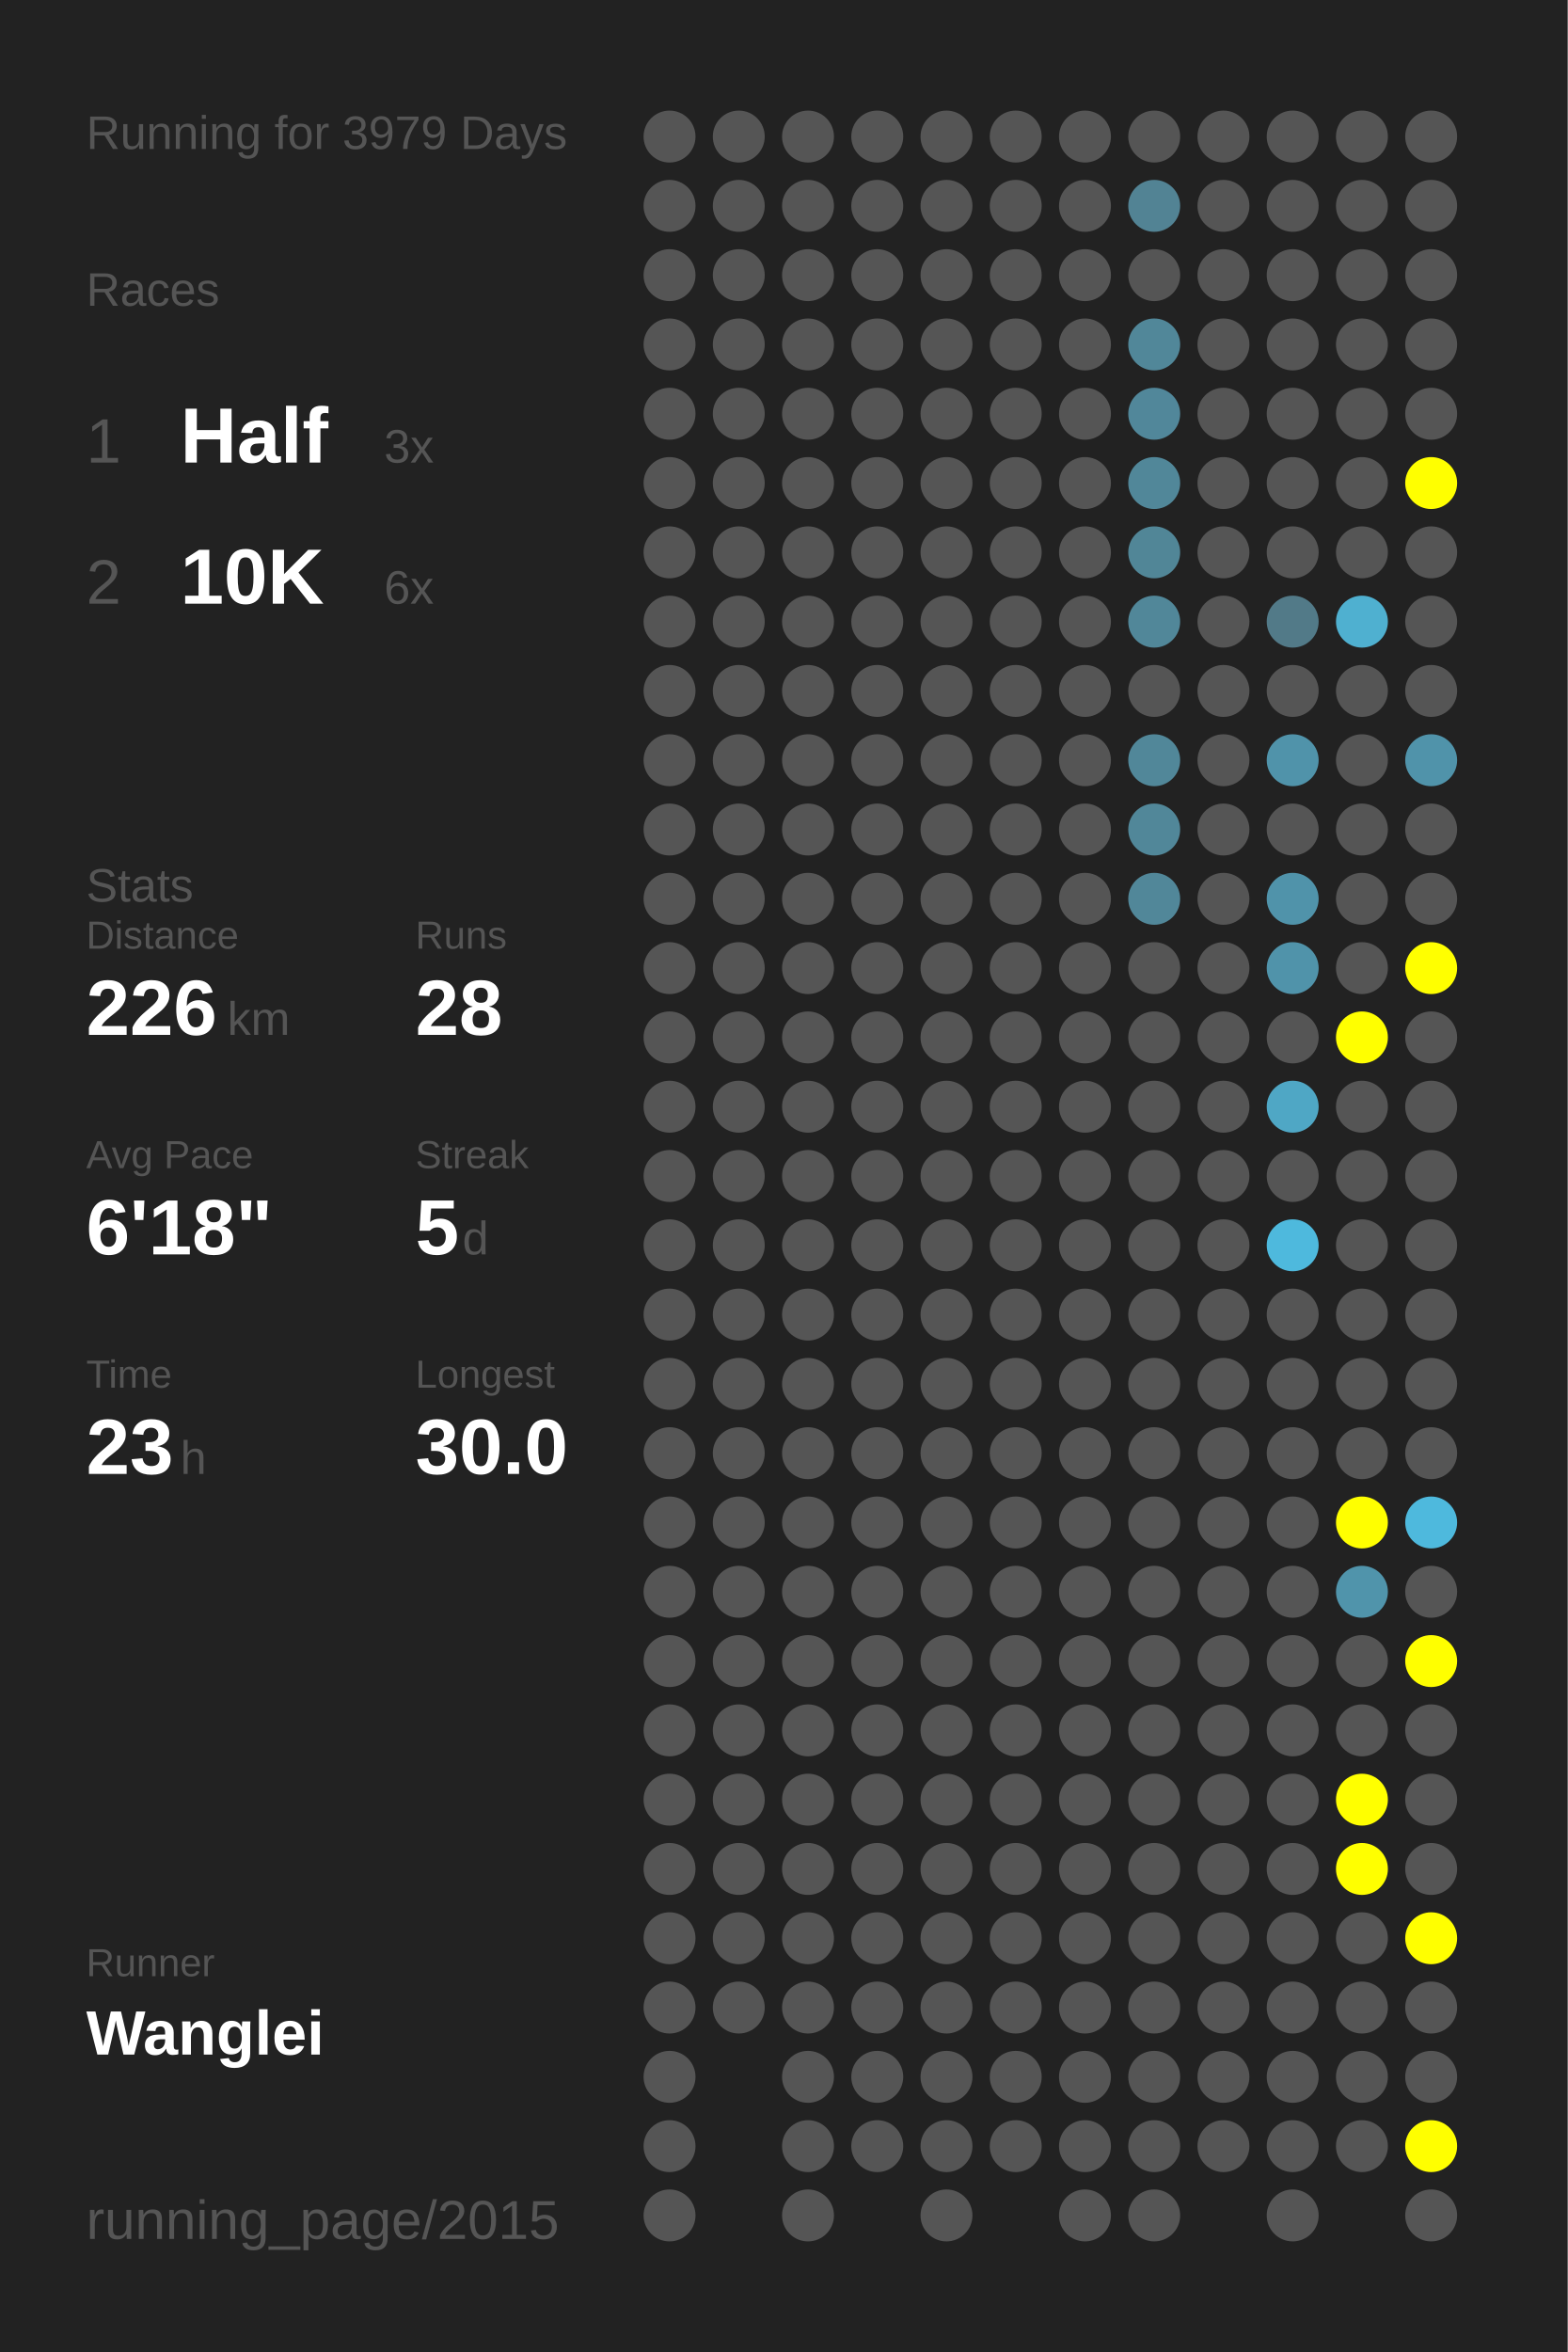
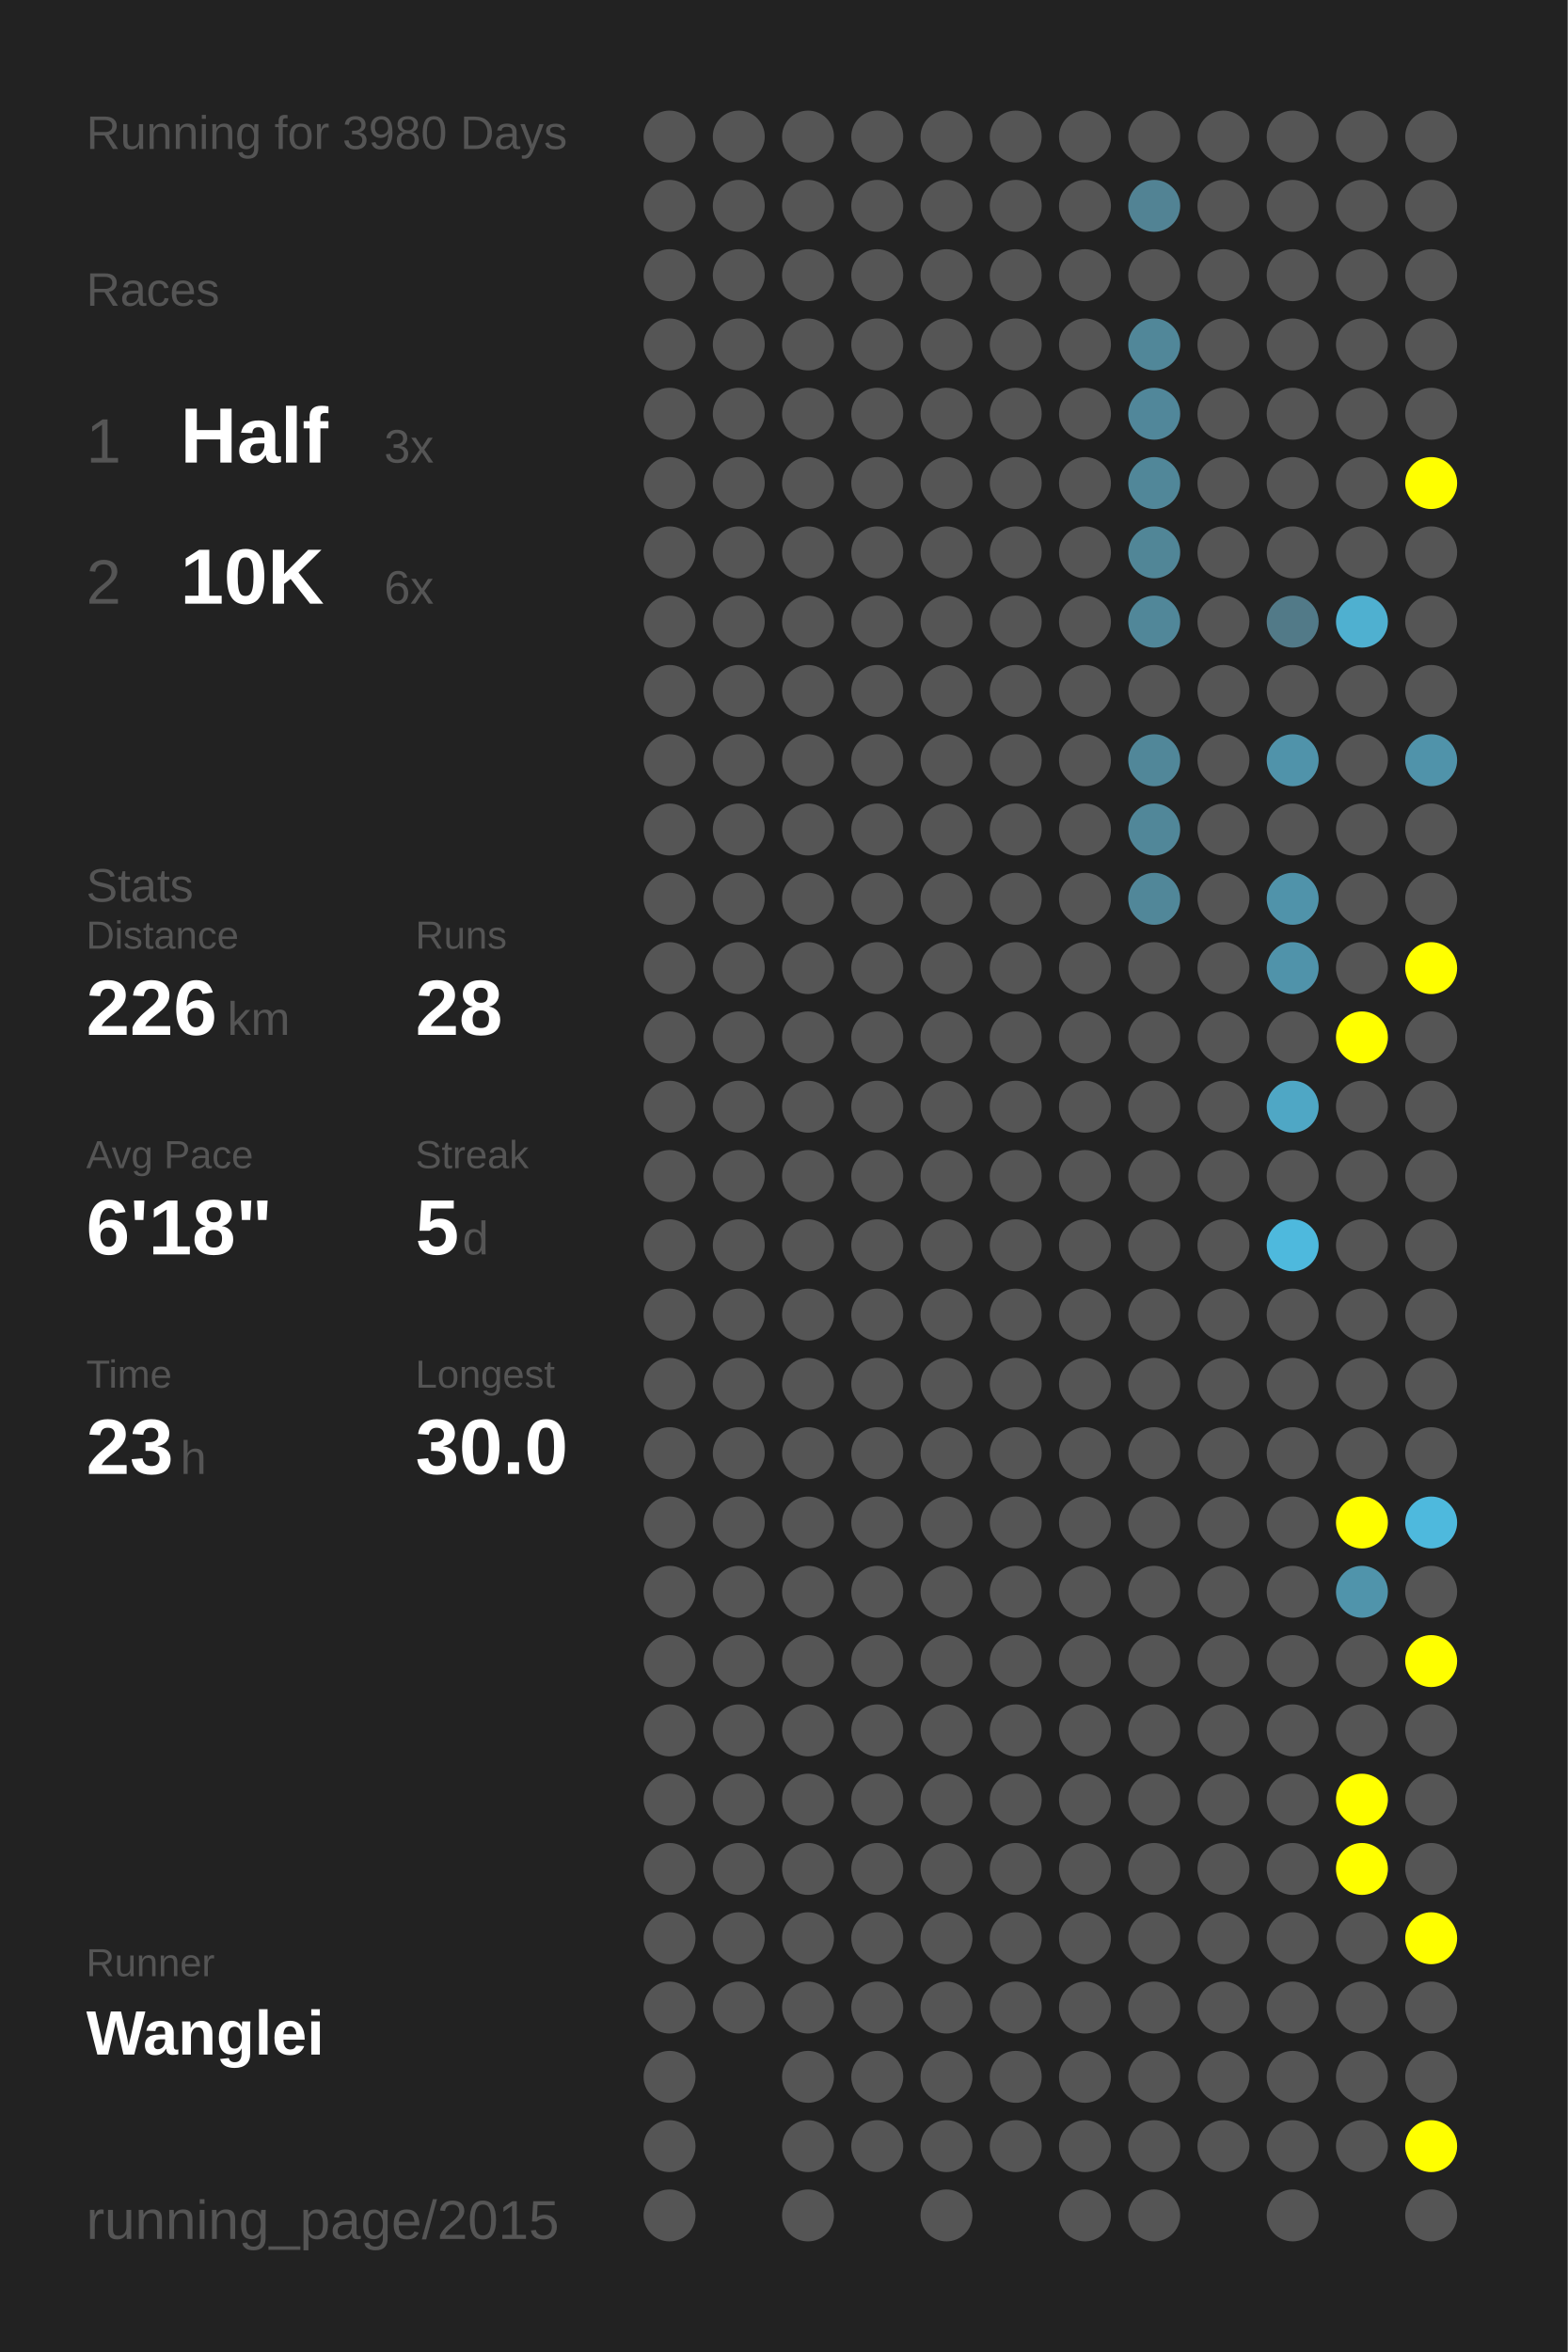
<svg xmlns="http://www.w3.org/2000/svg" baseProfile="full" height="300mm" version="1.1" viewBox="0,0,200,300" width="200mm">
  <defs />
  <rect fill="#222222" height="300" width="200" x="0" y="0" />
-   <text fill="#555555" style="font-size:6px; font-family:Arial;" x="11" y="19">Running for 3979 Days</text>
+   <text fill="#555555" style="font-size:6px; font-family:Arial;" x="11" y="19">Running for 3980 Days</text>
  <text fill="#555555" style="font-size:6px; font-family:Arial;" x="11" y="39">Races</text>
  <text fill="#555555" style="font-size:8px; font-family:Arial;" x="11" y="59">1</text>
  <text fill="#FFFFFF" style="font-size:10px; font-family:Arial; font-weight:bold;" x="23" y="59">Half</text>
  <text fill="#555555" style="font-size:6px; font-family:Arial;" x="49" y="59">3x</text>
  <text fill="#555555" style="font-size:8px; font-family:Arial;" x="11" y="77">2</text>
  <text fill="#FFFFFF" style="font-size:10px; font-family:Arial; font-weight:bold;" x="23" y="77">10K</text>
  <text fill="#555555" style="font-size:6px; font-family:Arial;" x="49" y="77">6x</text>
  <text fill="#555555" style="font-size:6px; font-family:Arial;" x="11" y="115">Stats</text>
  <text fill="#555555" style="font-size:5px; font-family:Arial;" x="11" y="121">Distance</text>
  <text fill="#FFFFFF" style="font-size:10px; font-family:Arial; font-weight:bold;" x="11" y="132">226</text>
  <text fill="#555555" style="font-size:6px; font-family:Arial;" x="29" y="132">km</text>
  <text fill="#555555" style="font-size:5px; font-family:Arial;" x="53" y="121">Runs</text>
  <text fill="#FFFFFF" style="font-size:10px; font-family:Arial; font-weight:bold;" x="53" y="132">28</text>
  <text fill="#555555" style="font-size:5px; font-family:Arial;" x="11" y="149">Avg Pace</text>
  <text fill="#FFFFFF" style="font-size:10px; font-family:Arial; font-weight:bold;" x="11" y="160">6'18"</text>
  <text fill="#555555" style="font-size:5px; font-family:Arial;" x="53" y="149">Streak</text>
  <text fill="#FFFFFF" style="font-size:10px; font-family:Arial; font-weight:bold;" x="53" y="160">5</text>
  <text fill="#555555" style="font-size:6px; font-family:Arial;" x="59" y="160">d</text>
  <text fill="#555555" style="font-size:5px; font-family:Arial;" x="11" y="177">Time</text>
  <text fill="#FFFFFF" style="font-size:10px; font-family:Arial; font-weight:bold;" x="11" y="188">23</text>
  <text fill="#555555" style="font-size:6px; font-family:Arial;" x="23" y="188">h</text>
  <text fill="#555555" style="font-size:5px; font-family:Arial;" x="53" y="177">Longest</text>
  <text fill="#FFFFFF" style="font-size:10px; font-family:Arial; font-weight:bold;" x="53" y="188">30.0</text>
  <text fill="#555555" style="font-size:5px; font-family:Arial;" x="11" y="252.065">Runner</text>
  <text fill="#FFFFFF" style="font-size:8px; font-family:Arial; font-weight:bold;" x="11" y="262.065">Wanglei</text>
  <text fill="#555555" style="font-size:7px; font-family:Arial;" x="11" y="285.581">running_page/2015</text>
  <circle cx="85.417" cy="17.419" fill="#555555" r="3.312" />
  <circle cx="85.417" cy="26.258" fill="#555555" r="3.312" />
  <circle cx="85.417" cy="35.097" fill="#555555" r="3.312" />
  <circle cx="85.417" cy="43.935" fill="#555555" r="3.312" />
  <circle cx="85.417" cy="52.774" fill="#555555" r="3.312" />
  <circle cx="85.417" cy="61.613" fill="#555555" r="3.312" />
  <circle cx="85.417" cy="70.452" fill="#555555" r="3.312" />
  <circle cx="85.417" cy="79.29" fill="#555555" r="3.312" />
  <circle cx="85.417" cy="88.129" fill="#555555" r="3.312" />
  <circle cx="85.417" cy="96.968" fill="#555555" r="3.312" />
  <circle cx="85.417" cy="105.806" fill="#555555" r="3.312" />
  <circle cx="85.417" cy="114.645" fill="#555555" r="3.312" />
  <circle cx="85.417" cy="123.484" fill="#555555" r="3.312" />
  <circle cx="85.417" cy="132.323" fill="#555555" r="3.312" />
  <circle cx="85.417" cy="141.161" fill="#555555" r="3.312" />
  <circle cx="85.417" cy="150" fill="#555555" r="3.312" />
  <circle cx="85.417" cy="158.839" fill="#555555" r="3.312" />
  <circle cx="85.417" cy="167.677" fill="#555555" r="3.312" />
  <circle cx="85.417" cy="176.516" fill="#555555" r="3.312" />
  <circle cx="85.417" cy="185.355" fill="#555555" r="3.312" />
  <circle cx="85.417" cy="194.194" fill="#555555" r="3.312" />
  <circle cx="85.417" cy="203.032" fill="#555555" r="3.312" />
  <circle cx="85.417" cy="211.871" fill="#555555" r="3.312" />
  <circle cx="85.417" cy="220.71" fill="#555555" r="3.312" />
  <circle cx="85.417" cy="229.548" fill="#555555" r="3.312" />
  <circle cx="85.417" cy="238.387" fill="#555555" r="3.312" />
  <circle cx="85.417" cy="247.226" fill="#555555" r="3.312" />
  <circle cx="85.417" cy="256.065" fill="#555555" r="3.312" />
  <circle cx="85.417" cy="264.903" fill="#555555" r="3.312" />
  <circle cx="85.417" cy="273.742" fill="#555555" r="3.312" />
  <circle cx="85.417" cy="282.581" fill="#555555" r="3.312" />
  <circle cx="94.25" cy="17.419" fill="#555555" r="3.312" />
  <circle cx="94.25" cy="26.258" fill="#555555" r="3.312" />
  <circle cx="94.25" cy="35.097" fill="#555555" r="3.312" />
  <circle cx="94.25" cy="43.935" fill="#555555" r="3.312" />
  <circle cx="94.25" cy="52.774" fill="#555555" r="3.312" />
  <circle cx="94.25" cy="61.613" fill="#555555" r="3.312" />
  <circle cx="94.25" cy="70.452" fill="#555555" r="3.312" />
  <circle cx="94.25" cy="79.29" fill="#555555" r="3.312" />
  <circle cx="94.25" cy="88.129" fill="#555555" r="3.312" />
  <circle cx="94.25" cy="96.968" fill="#555555" r="3.312" />
  <circle cx="94.25" cy="105.806" fill="#555555" r="3.312" />
  <circle cx="94.25" cy="114.645" fill="#555555" r="3.312" />
  <circle cx="94.25" cy="123.484" fill="#555555" r="3.312" />
  <circle cx="94.25" cy="132.323" fill="#555555" r="3.312" />
  <circle cx="94.25" cy="141.161" fill="#555555" r="3.312" />
  <circle cx="94.25" cy="150" fill="#555555" r="3.312" />
  <circle cx="94.25" cy="158.839" fill="#555555" r="3.312" />
  <circle cx="94.25" cy="167.677" fill="#555555" r="3.312" />
  <circle cx="94.25" cy="176.516" fill="#555555" r="3.312" />
  <circle cx="94.25" cy="185.355" fill="#555555" r="3.312" />
  <circle cx="94.25" cy="194.194" fill="#555555" r="3.312" />
  <circle cx="94.25" cy="203.032" fill="#555555" r="3.312" />
  <circle cx="94.25" cy="211.871" fill="#555555" r="3.312" />
  <circle cx="94.25" cy="220.71" fill="#555555" r="3.312" />
  <circle cx="94.25" cy="229.548" fill="#555555" r="3.312" />
  <circle cx="94.25" cy="238.387" fill="#555555" r="3.312" />
  <circle cx="94.25" cy="247.226" fill="#555555" r="3.312" />
  <circle cx="94.25" cy="256.065" fill="#555555" r="3.312" />
  <circle cx="103.083" cy="17.419" fill="#555555" r="3.312" />
  <circle cx="103.083" cy="26.258" fill="#555555" r="3.312" />
  <circle cx="103.083" cy="35.097" fill="#555555" r="3.312" />
  <circle cx="103.083" cy="43.935" fill="#555555" r="3.312" />
  <circle cx="103.083" cy="52.774" fill="#555555" r="3.312" />
  <circle cx="103.083" cy="61.613" fill="#555555" r="3.312" />
  <circle cx="103.083" cy="70.452" fill="#555555" r="3.312" />
  <circle cx="103.083" cy="79.29" fill="#555555" r="3.312" />
  <circle cx="103.083" cy="88.129" fill="#555555" r="3.312" />
  <circle cx="103.083" cy="96.968" fill="#555555" r="3.312" />
  <circle cx="103.083" cy="105.806" fill="#555555" r="3.312" />
  <circle cx="103.083" cy="114.645" fill="#555555" r="3.312" />
  <circle cx="103.083" cy="123.484" fill="#555555" r="3.312" />
  <circle cx="103.083" cy="132.323" fill="#555555" r="3.312" />
  <circle cx="103.083" cy="141.161" fill="#555555" r="3.312" />
  <circle cx="103.083" cy="150" fill="#555555" r="3.312" />
  <circle cx="103.083" cy="158.839" fill="#555555" r="3.312" />
  <circle cx="103.083" cy="167.677" fill="#555555" r="3.312" />
  <circle cx="103.083" cy="176.516" fill="#555555" r="3.312" />
  <circle cx="103.083" cy="185.355" fill="#555555" r="3.312" />
  <circle cx="103.083" cy="194.194" fill="#555555" r="3.312" />
  <circle cx="103.083" cy="203.032" fill="#555555" r="3.312" />
  <circle cx="103.083" cy="211.871" fill="#555555" r="3.312" />
  <circle cx="103.083" cy="220.71" fill="#555555" r="3.312" />
  <circle cx="103.083" cy="229.548" fill="#555555" r="3.312" />
  <circle cx="103.083" cy="238.387" fill="#555555" r="3.312" />
  <circle cx="103.083" cy="247.226" fill="#555555" r="3.312" />
  <circle cx="103.083" cy="256.065" fill="#555555" r="3.312" />
  <circle cx="103.083" cy="264.903" fill="#555555" r="3.312" />
  <circle cx="103.083" cy="273.742" fill="#555555" r="3.312" />
  <circle cx="103.083" cy="282.581" fill="#555555" r="3.312" />
  <circle cx="111.917" cy="17.419" fill="#555555" r="3.312" />
  <circle cx="111.917" cy="26.258" fill="#555555" r="3.312" />
  <circle cx="111.917" cy="35.097" fill="#555555" r="3.312" />
  <circle cx="111.917" cy="43.935" fill="#555555" r="3.312" />
  <circle cx="111.917" cy="52.774" fill="#555555" r="3.312" />
  <circle cx="111.917" cy="61.613" fill="#555555" r="3.312" />
  <circle cx="111.917" cy="70.452" fill="#555555" r="3.312" />
  <circle cx="111.917" cy="79.29" fill="#555555" r="3.312" />
  <circle cx="111.917" cy="88.129" fill="#555555" r="3.312" />
  <circle cx="111.917" cy="96.968" fill="#555555" r="3.312" />
  <circle cx="111.917" cy="105.806" fill="#555555" r="3.312" />
  <circle cx="111.917" cy="114.645" fill="#555555" r="3.312" />
  <circle cx="111.917" cy="123.484" fill="#555555" r="3.312" />
  <circle cx="111.917" cy="132.323" fill="#555555" r="3.312" />
  <circle cx="111.917" cy="141.161" fill="#555555" r="3.312" />
  <circle cx="111.917" cy="150" fill="#555555" r="3.312" />
  <circle cx="111.917" cy="158.839" fill="#555555" r="3.312" />
  <circle cx="111.917" cy="167.677" fill="#555555" r="3.312" />
  <circle cx="111.917" cy="176.516" fill="#555555" r="3.312" />
  <circle cx="111.917" cy="185.355" fill="#555555" r="3.312" />
  <circle cx="111.917" cy="194.194" fill="#555555" r="3.312" />
  <circle cx="111.917" cy="203.032" fill="#555555" r="3.312" />
  <circle cx="111.917" cy="211.871" fill="#555555" r="3.312" />
  <circle cx="111.917" cy="220.71" fill="#555555" r="3.312" />
  <circle cx="111.917" cy="229.548" fill="#555555" r="3.312" />
  <circle cx="111.917" cy="238.387" fill="#555555" r="3.312" />
  <circle cx="111.917" cy="247.226" fill="#555555" r="3.312" />
  <circle cx="111.917" cy="256.065" fill="#555555" r="3.312" />
  <circle cx="111.917" cy="264.903" fill="#555555" r="3.312" />
  <circle cx="111.917" cy="273.742" fill="#555555" r="3.312" />
  <circle cx="120.75" cy="17.419" fill="#555555" r="3.312" />
  <circle cx="120.75" cy="26.258" fill="#555555" r="3.312" />
  <circle cx="120.75" cy="35.097" fill="#555555" r="3.312" />
  <circle cx="120.75" cy="43.935" fill="#555555" r="3.312" />
  <circle cx="120.75" cy="52.774" fill="#555555" r="3.312" />
  <circle cx="120.75" cy="61.613" fill="#555555" r="3.312" />
  <circle cx="120.75" cy="70.452" fill="#555555" r="3.312" />
  <circle cx="120.75" cy="79.29" fill="#555555" r="3.312" />
  <circle cx="120.75" cy="88.129" fill="#555555" r="3.312" />
  <circle cx="120.75" cy="96.968" fill="#555555" r="3.312" />
  <circle cx="120.75" cy="105.806" fill="#555555" r="3.312" />
  <circle cx="120.75" cy="114.645" fill="#555555" r="3.312" />
  <circle cx="120.75" cy="123.484" fill="#555555" r="3.312" />
  <circle cx="120.75" cy="132.323" fill="#555555" r="3.312" />
  <circle cx="120.75" cy="141.161" fill="#555555" r="3.312" />
  <circle cx="120.75" cy="150" fill="#555555" r="3.312" />
  <circle cx="120.75" cy="158.839" fill="#555555" r="3.312" />
  <circle cx="120.75" cy="167.677" fill="#555555" r="3.312" />
  <circle cx="120.75" cy="176.516" fill="#555555" r="3.312" />
  <circle cx="120.75" cy="185.355" fill="#555555" r="3.312" />
  <circle cx="120.75" cy="194.194" fill="#555555" r="3.312" />
  <circle cx="120.75" cy="203.032" fill="#555555" r="3.312" />
  <circle cx="120.75" cy="211.871" fill="#555555" r="3.312" />
  <circle cx="120.75" cy="220.71" fill="#555555" r="3.312" />
  <circle cx="120.75" cy="229.548" fill="#555555" r="3.312" />
  <circle cx="120.75" cy="238.387" fill="#555555" r="3.312" />
  <circle cx="120.75" cy="247.226" fill="#555555" r="3.312" />
  <circle cx="120.75" cy="256.065" fill="#555555" r="3.312" />
  <circle cx="120.75" cy="264.903" fill="#555555" r="3.312" />
  <circle cx="120.75" cy="273.742" fill="#555555" r="3.312" />
  <circle cx="120.75" cy="282.581" fill="#555555" r="3.312" />
  <circle cx="129.583" cy="17.419" fill="#555555" r="3.312" />
  <circle cx="129.583" cy="26.258" fill="#555555" r="3.312" />
  <circle cx="129.583" cy="35.097" fill="#555555" r="3.312" />
  <circle cx="129.583" cy="43.935" fill="#555555" r="3.312" />
  <circle cx="129.583" cy="52.774" fill="#555555" r="3.312" />
  <circle cx="129.583" cy="61.613" fill="#555555" r="3.312" />
  <circle cx="129.583" cy="70.452" fill="#555555" r="3.312" />
  <circle cx="129.583" cy="79.29" fill="#555555" r="3.312" />
  <circle cx="129.583" cy="88.129" fill="#555555" r="3.312" />
  <circle cx="129.583" cy="96.968" fill="#555555" r="3.312" />
  <circle cx="129.583" cy="105.806" fill="#555555" r="3.312" />
  <circle cx="129.583" cy="114.645" fill="#555555" r="3.312" />
  <circle cx="129.583" cy="123.484" fill="#555555" r="3.312" />
  <circle cx="129.583" cy="132.323" fill="#555555" r="3.312" />
  <circle cx="129.583" cy="141.161" fill="#555555" r="3.312" />
  <circle cx="129.583" cy="150" fill="#555555" r="3.312" />
  <circle cx="129.583" cy="158.839" fill="#555555" r="3.312" />
  <circle cx="129.583" cy="167.677" fill="#555555" r="3.312" />
  <circle cx="129.583" cy="176.516" fill="#555555" r="3.312" />
  <circle cx="129.583" cy="185.355" fill="#555555" r="3.312" />
  <circle cx="129.583" cy="194.194" fill="#555555" r="3.312" />
  <circle cx="129.583" cy="203.032" fill="#555555" r="3.312" />
  <circle cx="129.583" cy="211.871" fill="#555555" r="3.312" />
  <circle cx="129.583" cy="220.71" fill="#555555" r="3.312" />
  <circle cx="129.583" cy="229.548" fill="#555555" r="3.312" />
  <circle cx="129.583" cy="238.387" fill="#555555" r="3.312" />
  <circle cx="129.583" cy="247.226" fill="#555555" r="3.312" />
  <circle cx="129.583" cy="256.065" fill="#555555" r="3.312" />
  <circle cx="129.583" cy="264.903" fill="#555555" r="3.312" />
  <circle cx="129.583" cy="273.742" fill="#555555" r="3.312" />
  <circle cx="138.417" cy="17.419" fill="#555555" r="3.312" />
  <circle cx="138.417" cy="26.258" fill="#555555" r="3.312" />
  <circle cx="138.417" cy="35.097" fill="#555555" r="3.312" />
  <circle cx="138.417" cy="43.935" fill="#555555" r="3.312" />
  <circle cx="138.417" cy="52.774" fill="#555555" r="3.312" />
  <circle cx="138.417" cy="61.613" fill="#555555" r="3.312" />
  <circle cx="138.417" cy="70.452" fill="#555555" r="3.312" />
  <circle cx="138.417" cy="79.29" fill="#555555" r="3.312" />
  <circle cx="138.417" cy="88.129" fill="#555555" r="3.312" />
  <circle cx="138.417" cy="96.968" fill="#555555" r="3.312" />
  <circle cx="138.417" cy="105.806" fill="#555555" r="3.312" />
  <circle cx="138.417" cy="114.645" fill="#555555" r="3.312" />
  <circle cx="138.417" cy="123.484" fill="#555555" r="3.312" />
  <circle cx="138.417" cy="132.323" fill="#555555" r="3.312" />
  <circle cx="138.417" cy="141.161" fill="#555555" r="3.312" />
  <circle cx="138.417" cy="150" fill="#555555" r="3.312" />
  <circle cx="138.417" cy="158.839" fill="#555555" r="3.312" />
  <circle cx="138.417" cy="167.677" fill="#555555" r="3.312" />
  <circle cx="138.417" cy="176.516" fill="#555555" r="3.312" />
  <circle cx="138.417" cy="185.355" fill="#555555" r="3.312" />
  <circle cx="138.417" cy="194.194" fill="#555555" r="3.312" />
  <circle cx="138.417" cy="203.032" fill="#555555" r="3.312" />
  <circle cx="138.417" cy="211.871" fill="#555555" r="3.312" />
  <circle cx="138.417" cy="220.71" fill="#555555" r="3.312" />
  <circle cx="138.417" cy="229.548" fill="#555555" r="3.312" />
  <circle cx="138.417" cy="238.387" fill="#555555" r="3.312" />
  <circle cx="138.417" cy="247.226" fill="#555555" r="3.312" />
  <circle cx="138.417" cy="256.065" fill="#555555" r="3.312" />
  <circle cx="138.417" cy="264.903" fill="#555555" r="3.312" />
  <circle cx="138.417" cy="273.742" fill="#555555" r="3.312" />
  <circle cx="138.417" cy="282.581" fill="#555555" r="3.312" />
  <circle cx="147.25" cy="17.419" fill="#555555" r="3.312" />
  <circle cx="147.25" cy="26.258" fill="#528394" r="3.312" />
  <circle cx="147.25" cy="35.097" fill="#555555" r="3.312" />
  <circle cx="147.25" cy="43.935" fill="#518799" r="3.312" />
  <circle cx="147.25" cy="52.774" fill="#51879a" r="3.312" />
  <circle cx="147.25" cy="61.613" fill="#518799" r="3.312" />
  <circle cx="147.25" cy="70.452" fill="#518697" r="3.312" />
  <circle cx="147.25" cy="79.29" fill="#518799" r="3.312" />
  <circle cx="147.25" cy="88.129" fill="#555555" r="3.312" />
  <circle cx="147.25" cy="96.968" fill="#518799" r="3.312" />
  <circle cx="147.25" cy="105.806" fill="#518799" r="3.312" />
  <circle cx="147.25" cy="114.645" fill="#518799" r="3.312" />
  <circle cx="147.25" cy="123.484" fill="#555555" r="3.312" />
  <circle cx="147.25" cy="132.323" fill="#555555" r="3.312" />
  <circle cx="147.25" cy="141.161" fill="#555555" r="3.312" />
  <circle cx="147.25" cy="150" fill="#555555" r="3.312" />
  <circle cx="147.25" cy="158.839" fill="#555555" r="3.312" />
  <circle cx="147.25" cy="167.677" fill="#555555" r="3.312" />
  <circle cx="147.25" cy="176.516" fill="#555555" r="3.312" />
  <circle cx="147.25" cy="185.355" fill="#555555" r="3.312" />
  <circle cx="147.25" cy="194.194" fill="#555555" r="3.312" />
  <circle cx="147.25" cy="203.032" fill="#555555" r="3.312" />
  <circle cx="147.25" cy="211.871" fill="#555555" r="3.312" />
  <circle cx="147.25" cy="220.71" fill="#555555" r="3.312" />
  <circle cx="147.25" cy="229.548" fill="#555555" r="3.312" />
  <circle cx="147.25" cy="238.387" fill="#555555" r="3.312" />
  <circle cx="147.25" cy="247.226" fill="#555555" r="3.312" />
  <circle cx="147.25" cy="256.065" fill="#555555" r="3.312" />
  <circle cx="147.25" cy="264.903" fill="#555555" r="3.312" />
  <circle cx="147.25" cy="273.742" fill="#555555" r="3.312" />
  <circle cx="147.25" cy="282.581" fill="#555555" r="3.312" />
  <circle cx="156.083" cy="17.419" fill="#555555" r="3.312" />
  <circle cx="156.083" cy="26.258" fill="#555555" r="3.312" />
  <circle cx="156.083" cy="35.097" fill="#555555" r="3.312" />
  <circle cx="156.083" cy="43.935" fill="#555555" r="3.312" />
  <circle cx="156.083" cy="52.774" fill="#555555" r="3.312" />
  <circle cx="156.083" cy="61.613" fill="#555555" r="3.312" />
  <circle cx="156.083" cy="70.452" fill="#555555" r="3.312" />
  <circle cx="156.083" cy="79.29" fill="#555555" r="3.312" />
  <circle cx="156.083" cy="88.129" fill="#555555" r="3.312" />
  <circle cx="156.083" cy="96.968" fill="#555555" r="3.312" />
  <circle cx="156.083" cy="105.806" fill="#555555" r="3.312" />
  <circle cx="156.083" cy="114.645" fill="#555555" r="3.312" />
  <circle cx="156.083" cy="123.484" fill="#555555" r="3.312" />
  <circle cx="156.083" cy="132.323" fill="#555555" r="3.312" />
  <circle cx="156.083" cy="141.161" fill="#555555" r="3.312" />
  <circle cx="156.083" cy="150" fill="#555555" r="3.312" />
  <circle cx="156.083" cy="158.839" fill="#555555" r="3.312" />
  <circle cx="156.083" cy="167.677" fill="#555555" r="3.312" />
  <circle cx="156.083" cy="176.516" fill="#555555" r="3.312" />
  <circle cx="156.083" cy="185.355" fill="#555555" r="3.312" />
  <circle cx="156.083" cy="194.194" fill="#555555" r="3.312" />
  <circle cx="156.083" cy="203.032" fill="#555555" r="3.312" />
  <circle cx="156.083" cy="211.871" fill="#555555" r="3.312" />
  <circle cx="156.083" cy="220.71" fill="#555555" r="3.312" />
  <circle cx="156.083" cy="229.548" fill="#555555" r="3.312" />
  <circle cx="156.083" cy="238.387" fill="#555555" r="3.312" />
  <circle cx="156.083" cy="247.226" fill="#555555" r="3.312" />
  <circle cx="156.083" cy="256.065" fill="#555555" r="3.312" />
  <circle cx="156.083" cy="264.903" fill="#555555" r="3.312" />
  <circle cx="156.083" cy="273.742" fill="#555555" r="3.312" />
  <circle cx="164.917" cy="17.419" fill="#555555" r="3.312" />
  <circle cx="164.917" cy="26.258" fill="#555555" r="3.312" />
  <circle cx="164.917" cy="35.097" fill="#555555" r="3.312" />
  <circle cx="164.917" cy="43.935" fill="#555555" r="3.312" />
  <circle cx="164.917" cy="52.774" fill="#555555" r="3.312" />
  <circle cx="164.917" cy="61.613" fill="#555555" r="3.312" />
  <circle cx="164.917" cy="70.452" fill="#555555" r="3.312" />
  <circle cx="164.917" cy="79.29" fill="#527a88" r="3.312" />
  <circle cx="164.917" cy="88.129" fill="#555555" r="3.312" />
  <circle cx="164.917" cy="96.968" fill="#5093aa" r="3.312" />
  <circle cx="164.917" cy="105.806" fill="#555555" r="3.312" />
  <circle cx="164.917" cy="114.645" fill="#5093aa" r="3.312" />
  <circle cx="164.917" cy="123.484" fill="#5093aa" r="3.312" />
  <circle cx="164.917" cy="132.323" fill="#555555" r="3.312" />
  <circle cx="164.917" cy="141.161" fill="#4fa7c5" r="3.312" />
  <circle cx="164.917" cy="150" fill="#555555" r="3.312" />
  <circle cx="164.917" cy="158.839" fill="#4eb9dd" r="3.312" />
  <circle cx="164.917" cy="167.677" fill="#555555" r="3.312" />
  <circle cx="164.917" cy="176.516" fill="#555555" r="3.312" />
  <circle cx="164.917" cy="185.355" fill="#555555" r="3.312" />
  <circle cx="164.917" cy="194.194" fill="#555555" r="3.312" />
  <circle cx="164.917" cy="203.032" fill="#555555" r="3.312" />
  <circle cx="164.917" cy="211.871" fill="#555555" r="3.312" />
  <circle cx="164.917" cy="220.71" fill="#555555" r="3.312" />
  <circle cx="164.917" cy="229.548" fill="#555555" r="3.312" />
  <circle cx="164.917" cy="238.387" fill="#555555" r="3.312" />
  <circle cx="164.917" cy="247.226" fill="#555555" r="3.312" />
  <circle cx="164.917" cy="256.065" fill="#555555" r="3.312" />
  <circle cx="164.917" cy="264.903" fill="#555555" r="3.312" />
  <circle cx="164.917" cy="273.742" fill="#555555" r="3.312" />
  <circle cx="164.917" cy="282.581" fill="#555555" r="3.312" />
  <circle cx="173.75" cy="17.419" fill="#555555" r="3.312" />
  <circle cx="173.75" cy="26.258" fill="#555555" r="3.312" />
  <circle cx="173.75" cy="35.097" fill="#555555" r="3.312" />
  <circle cx="173.75" cy="43.935" fill="#555555" r="3.312" />
  <circle cx="173.75" cy="52.774" fill="#555555" r="3.312" />
  <circle cx="173.75" cy="61.613" fill="#555555" r="3.312" />
  <circle cx="173.75" cy="70.452" fill="#555555" r="3.312" />
  <circle cx="173.75" cy="79.29" fill="#4fb0d0" r="3.312" />
  <circle cx="173.75" cy="88.129" fill="#555555" r="3.312" />
  <circle cx="173.75" cy="96.968" fill="#555555" r="3.312" />
  <circle cx="173.75" cy="105.806" fill="#555555" r="3.312" />
  <circle cx="173.75" cy="114.645" fill="#555555" r="3.312" />
  <circle cx="173.75" cy="123.484" fill="#555555" r="3.312" />
  <circle cx="173.75" cy="132.323" fill="#FFFF00" r="3.312" />
  <circle cx="173.75" cy="141.161" fill="#555555" r="3.312" />
  <circle cx="173.75" cy="150" fill="#555555" r="3.312" />
  <circle cx="173.75" cy="158.839" fill="#555555" r="3.312" />
  <circle cx="173.75" cy="167.677" fill="#555555" r="3.312" />
  <circle cx="173.75" cy="176.516" fill="#555555" r="3.312" />
  <circle cx="173.75" cy="185.355" fill="#555555" r="3.312" />
  <circle cx="173.75" cy="194.194" fill="#FFFF00" r="3.312" />
  <circle cx="173.75" cy="203.032" fill="#5094ab" r="3.312" />
  <circle cx="173.75" cy="211.871" fill="#555555" r="3.312" />
  <circle cx="173.75" cy="220.71" fill="#555555" r="3.312" />
  <circle cx="173.75" cy="229.548" fill="#FFFF00" r="3.312" />
  <circle cx="173.75" cy="238.387" fill="#FFFF00" r="3.312" />
  <circle cx="173.75" cy="247.226" fill="#555555" r="3.312" />
  <circle cx="173.75" cy="256.065" fill="#555555" r="3.312" />
  <circle cx="173.75" cy="264.903" fill="#555555" r="3.312" />
  <circle cx="173.75" cy="273.742" fill="#555555" r="3.312" />
  <circle cx="182.583" cy="17.419" fill="#555555" r="3.312" />
  <circle cx="182.583" cy="26.258" fill="#555555" r="3.312" />
  <circle cx="182.583" cy="35.097" fill="#555555" r="3.312" />
  <circle cx="182.583" cy="43.935" fill="#555555" r="3.312" />
  <circle cx="182.583" cy="52.774" fill="#555555" r="3.312" />
  <circle cx="182.583" cy="61.613" fill="#FFFF00" r="3.312" />
  <circle cx="182.583" cy="70.452" fill="#555555" r="3.312" />
  <circle cx="182.583" cy="79.29" fill="#555555" r="3.312" />
  <circle cx="182.583" cy="88.129" fill="#555555" r="3.312" />
  <circle cx="182.583" cy="96.968" fill="#5093aa" r="3.312" />
  <circle cx="182.583" cy="105.806" fill="#555555" r="3.312" />
  <circle cx="182.583" cy="114.645" fill="#555555" r="3.312" />
  <circle cx="182.583" cy="123.484" fill="#FFFF00" r="3.312" />
  <circle cx="182.583" cy="132.323" fill="#555555" r="3.312" />
  <circle cx="182.583" cy="141.161" fill="#555555" r="3.312" />
  <circle cx="182.583" cy="150" fill="#555555" r="3.312" />
  <circle cx="182.583" cy="158.839" fill="#555555" r="3.312" />
  <circle cx="182.583" cy="167.677" fill="#555555" r="3.312" />
  <circle cx="182.583" cy="176.516" fill="#555555" r="3.312" />
  <circle cx="182.583" cy="185.355" fill="#555555" r="3.312" />
  <circle cx="182.583" cy="194.194" fill="#4eb9dd" r="3.312" />
  <circle cx="182.583" cy="203.032" fill="#555555" r="3.312" />
  <circle cx="182.583" cy="211.871" fill="#FFFF00" r="3.312" />
  <circle cx="182.583" cy="220.71" fill="#555555" r="3.312" />
  <circle cx="182.583" cy="229.548" fill="#555555" r="3.312" />
  <circle cx="182.583" cy="238.387" fill="#555555" r="3.312" />
  <circle cx="182.583" cy="247.226" fill="#FFFF00" r="3.312" />
  <circle cx="182.583" cy="256.065" fill="#555555" r="3.312" />
  <circle cx="182.583" cy="264.903" fill="#555555" r="3.312" />
  <circle cx="182.583" cy="273.742" fill="#FFFF00" r="3.312" />
  <circle cx="182.583" cy="282.581" fill="#555555" r="3.312" />
</svg>
